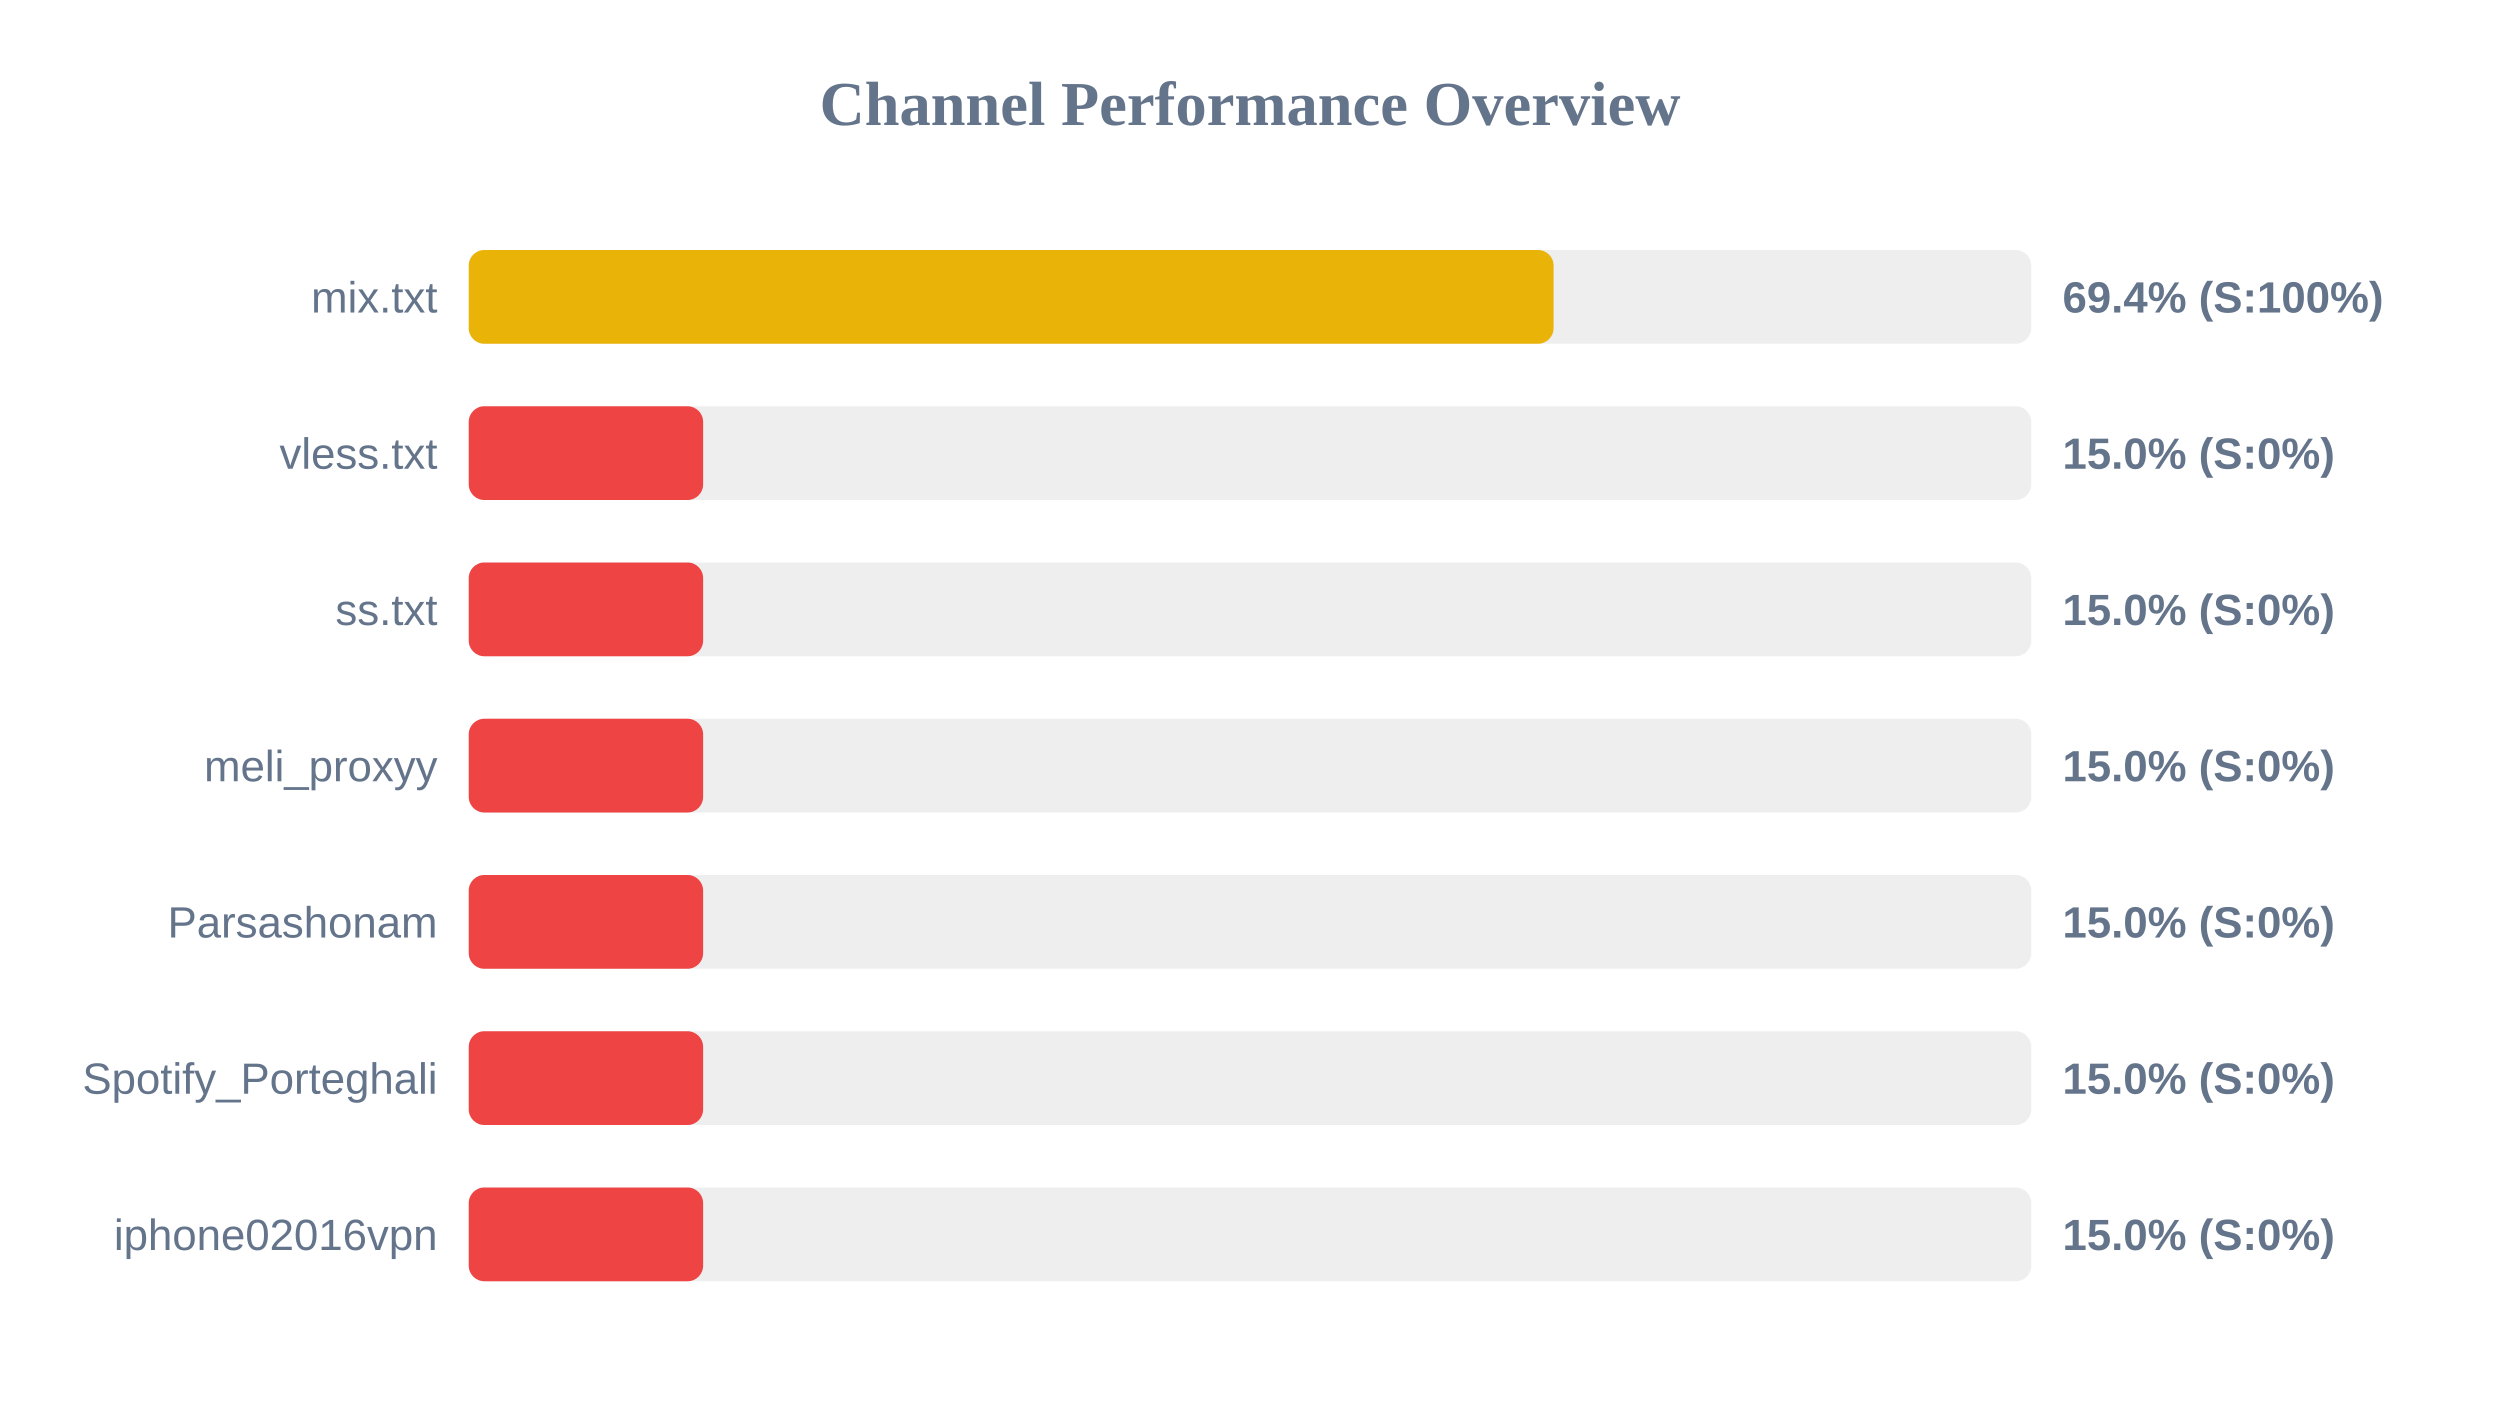
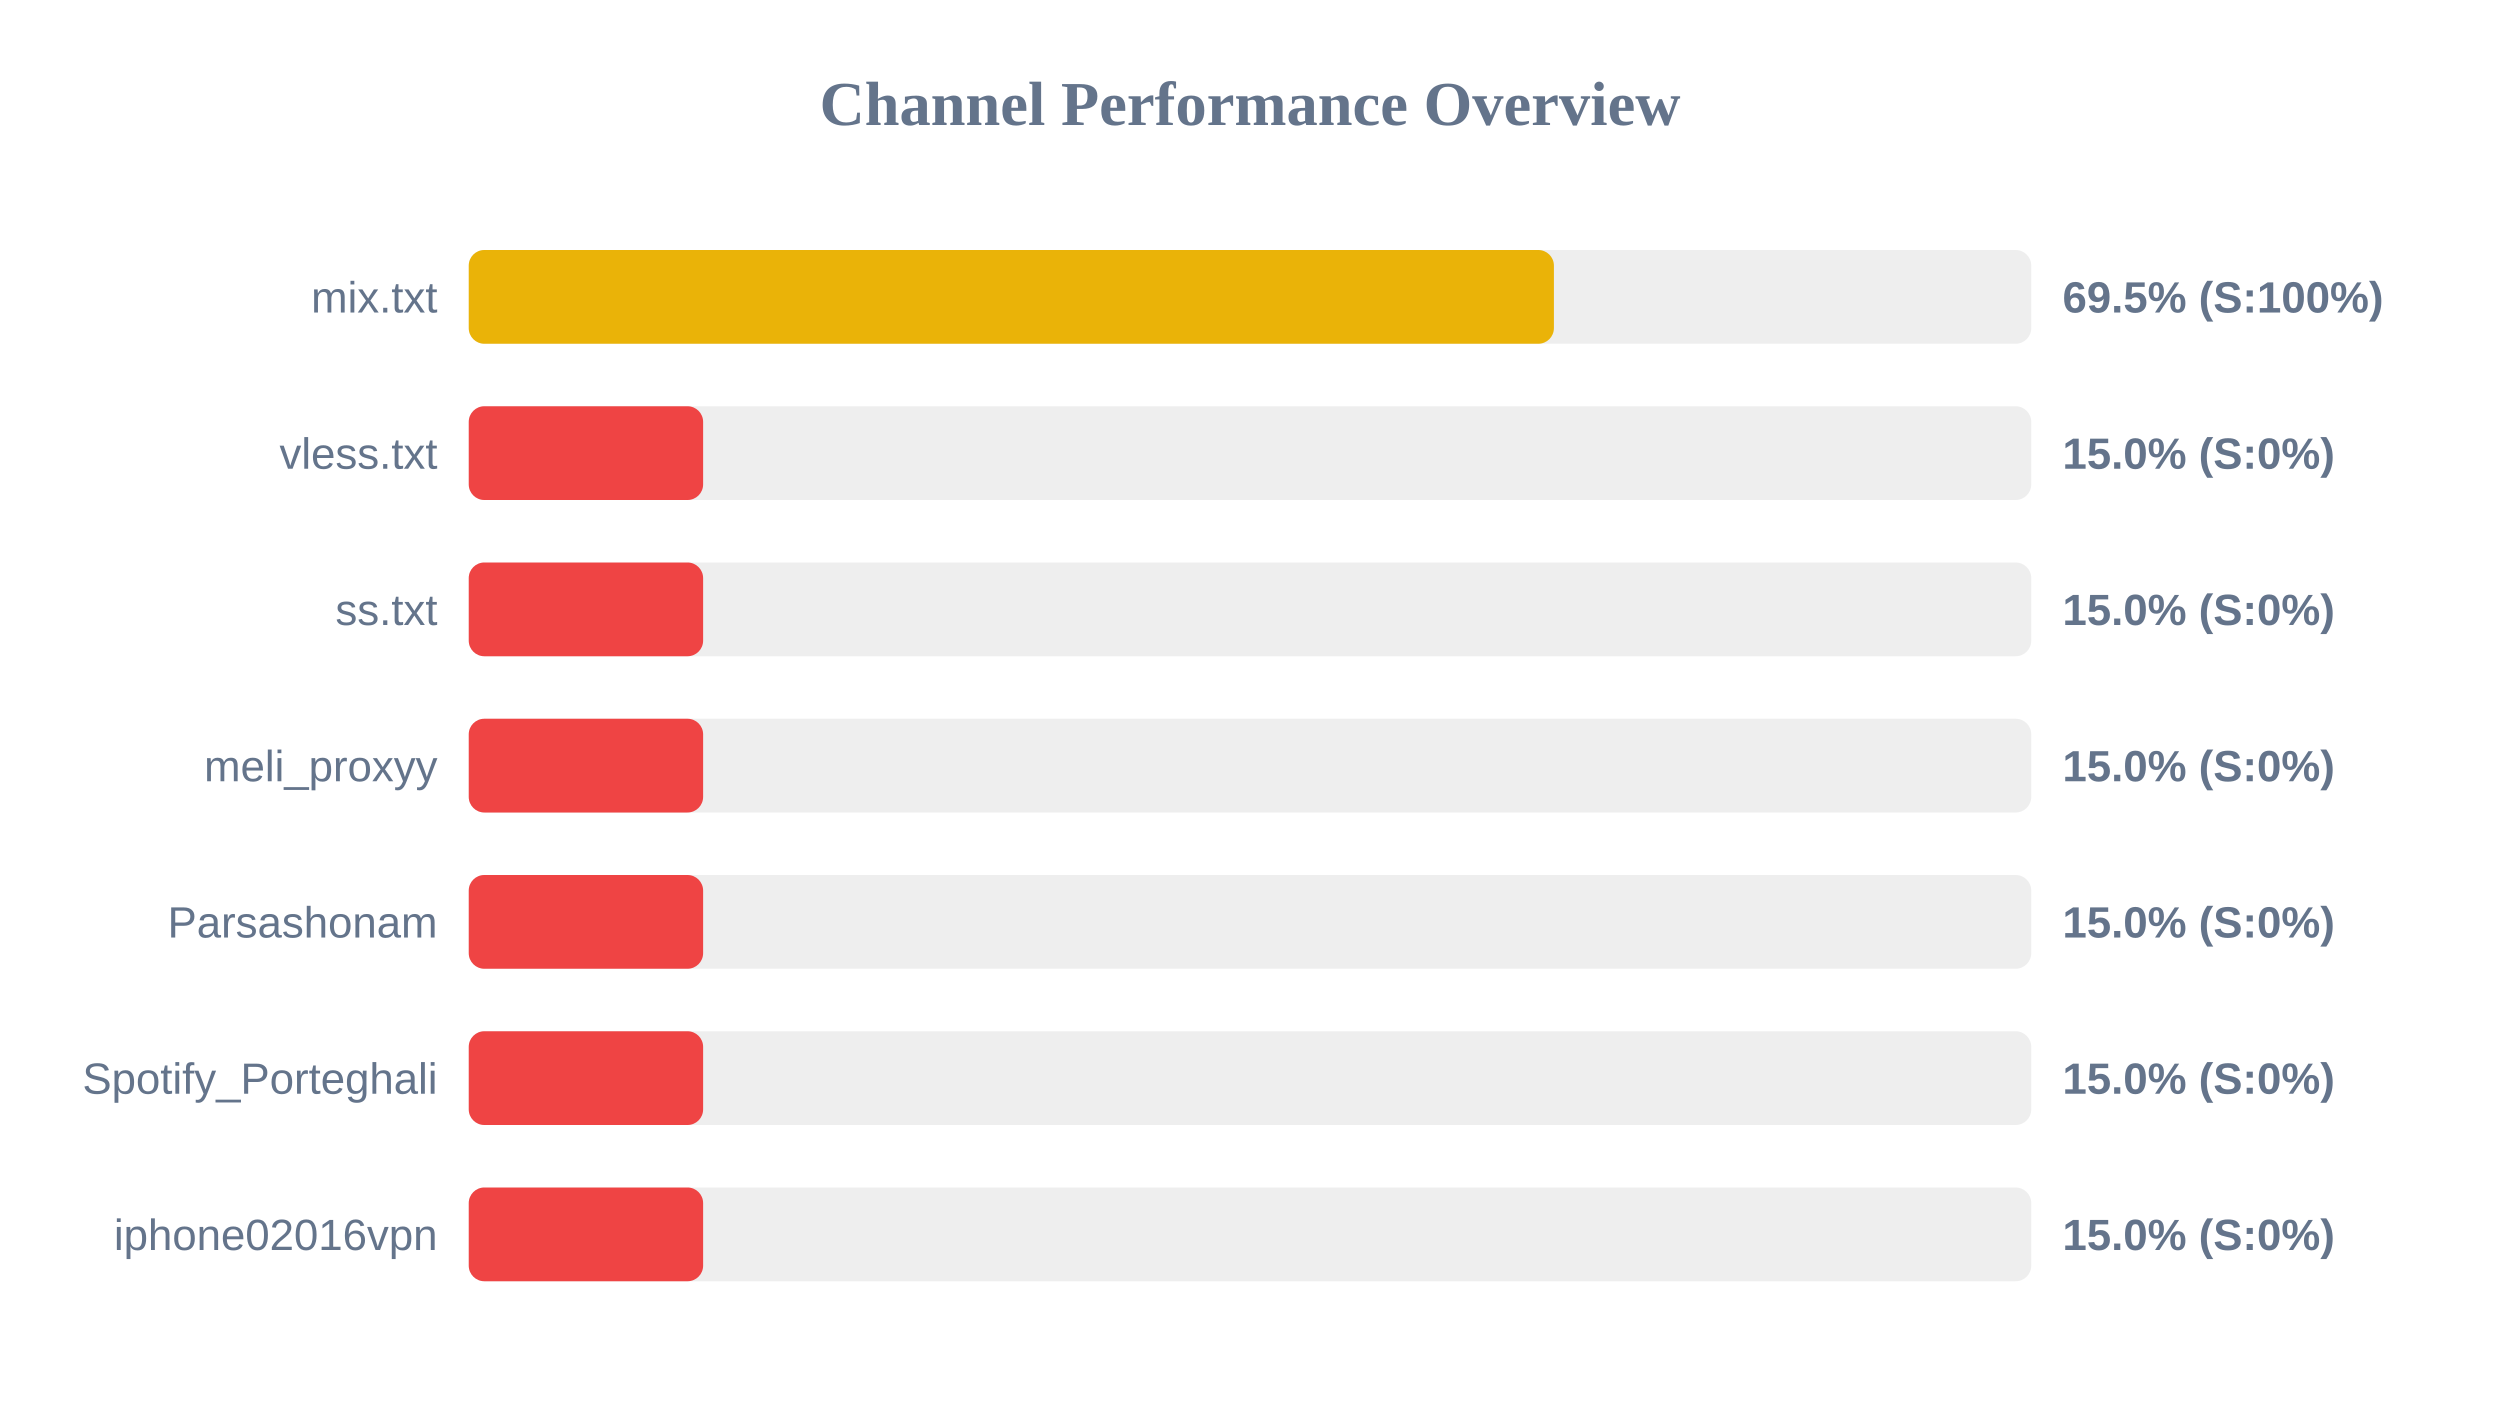
<svg xmlns="http://www.w3.org/2000/svg" width="800" height="450" version="1.1">
  <style>
        .row { font: 14px Arial; fill: #64748b; }
        .score { font: bold 14px Arial; fill: #64748b; }
    </style>
  <text x="400" y="40" text-anchor="middle" font-size="20px" font-weight="bold" fill="#64748b">Channel Performance Overview</text>
  <rect x="150" y="80" width="500" height="30" fill="#eee" rx="5" />
-   <rect x="150" y="80" width="347.15" height="30" fill="#eab308" rx="5" />
+   <rect x="150" y="80" width="347.25" height="30" fill="#eab308" rx="5" />
  <text x="140" y="100" text-anchor="end" class="row">mix.txt</text>
-   <text x="660" y="100" text-anchor="start" class="score">69.4% (S:100%)</text>
+   <text x="660" y="100" text-anchor="start" class="score">69.5% (S:100%)</text>
  <rect x="150" y="130" width="500" height="30" fill="#eee" rx="5" />
  <rect x="150" y="130" width="75.0" height="30" fill="#ef4444" rx="5" />
  <text x="140" y="150" text-anchor="end" class="row">vless.txt</text>
  <text x="660" y="150" text-anchor="start" class="score">15.0% (S:0%)</text>
  <rect x="150" y="180" width="500" height="30" fill="#eee" rx="5" />
  <rect x="150" y="180" width="75.0" height="30" fill="#ef4444" rx="5" />
  <text x="140" y="200" text-anchor="end" class="row">ss.txt</text>
  <text x="660" y="200" text-anchor="start" class="score">15.0% (S:0%)</text>
  <rect x="150" y="230" width="500" height="30" fill="#eee" rx="5" />
  <rect x="150" y="230" width="75.0" height="30" fill="#ef4444" rx="5" />
  <text x="140" y="250" text-anchor="end" class="row">meli_proxyy</text>
  <text x="660" y="250" text-anchor="start" class="score">15.0% (S:0%)</text>
  <rect x="150" y="280" width="500" height="30" fill="#eee" rx="5" />
  <rect x="150" y="280" width="75.0" height="30" fill="#ef4444" rx="5" />
  <text x="140" y="300" text-anchor="end" class="row">Parsashonam</text>
  <text x="660" y="300" text-anchor="start" class="score">15.0% (S:0%)</text>
  <rect x="150" y="330" width="500" height="30" fill="#eee" rx="5" />
  <rect x="150" y="330" width="75.0" height="30" fill="#ef4444" rx="5" />
  <text x="140" y="350" text-anchor="end" class="row">Spotify_Porteghali</text>
  <text x="660" y="350" text-anchor="start" class="score">15.0% (S:0%)</text>
  <rect x="150" y="380" width="500" height="30" fill="#eee" rx="5" />
  <rect x="150" y="380" width="75.0" height="30" fill="#ef4444" rx="5" />
  <text x="140" y="400" text-anchor="end" class="row">iphone02016vpn</text>
  <text x="660" y="400" text-anchor="start" class="score">15.0% (S:0%)</text>
</svg>
